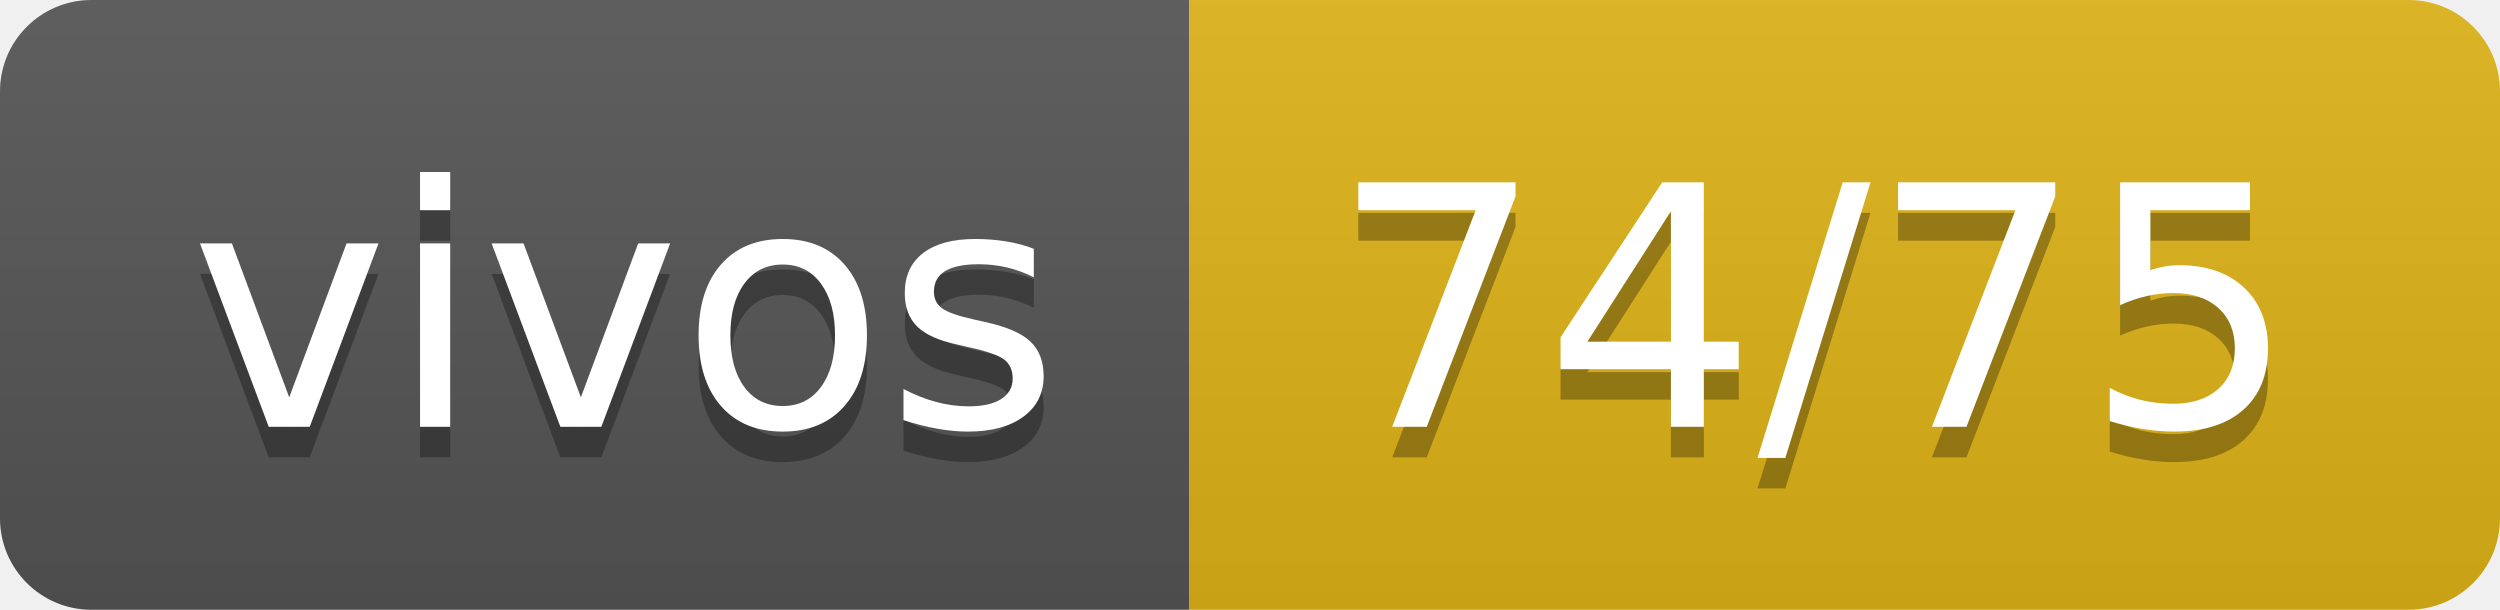
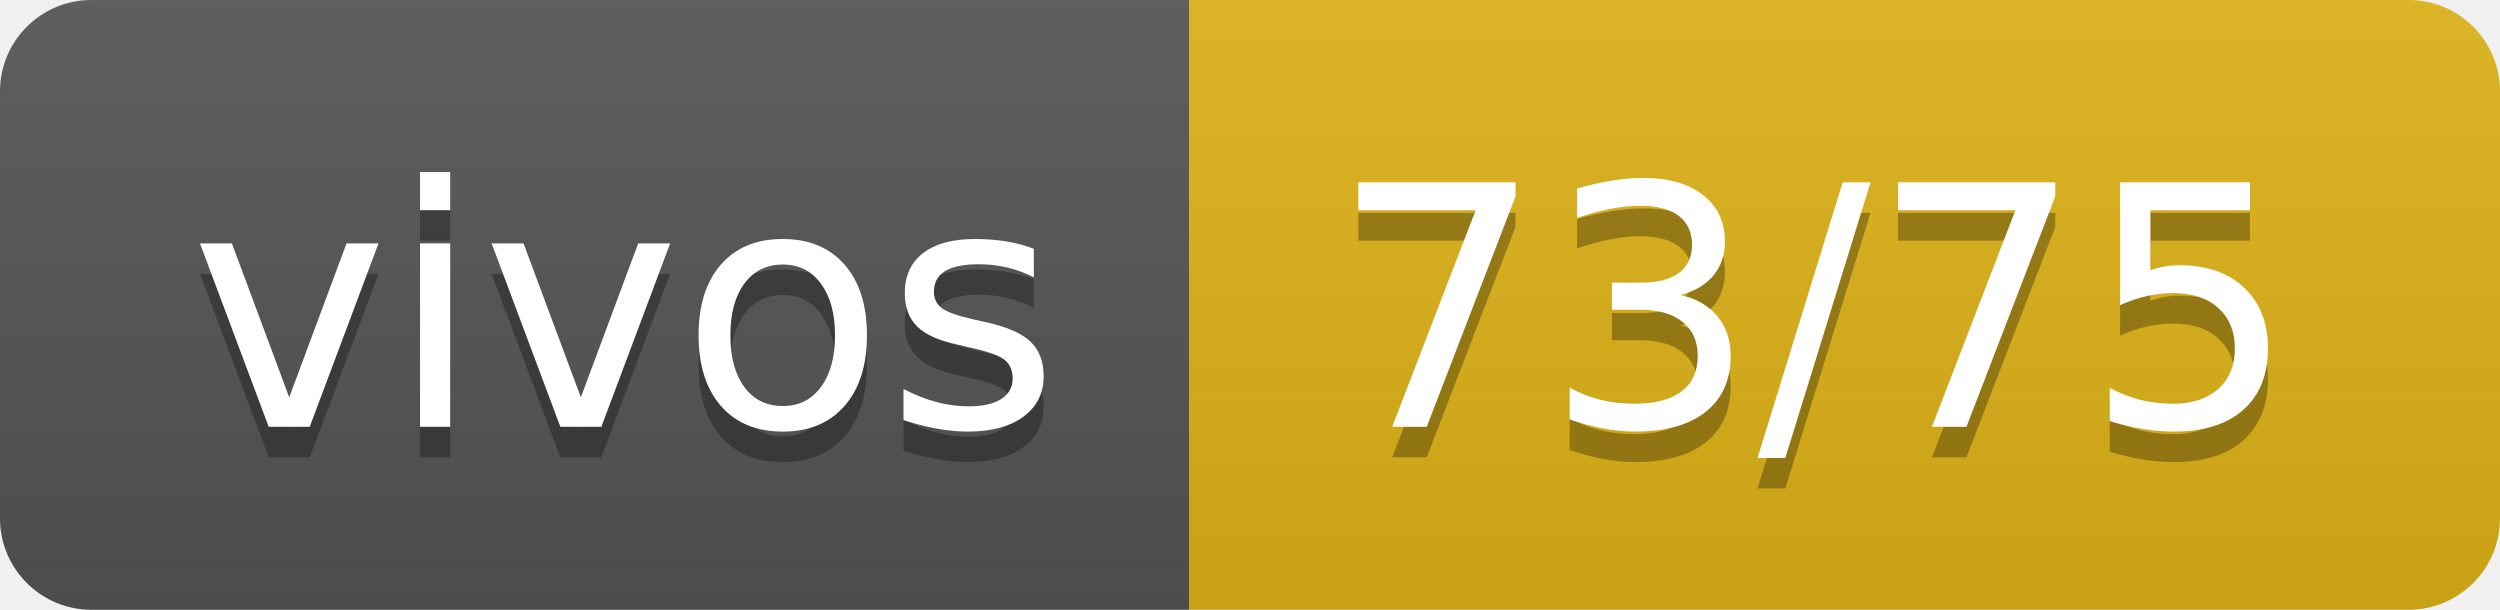
- <svg xmlns="http://www.w3.org/2000/svg" width="82" height="20" role="img" aria-label="vivos: 74/75">
+ <svg xmlns="http://www.w3.org/2000/svg" width="82" height="20" role="img" aria-label="vivos: 73/75">
  <linearGradient id="s" x2="0" y2="100%">
    <stop offset="0" stop-color="#bbb" stop-opacity=".1" />
    <stop offset="1" stop-opacity=".1" />
  </linearGradient>
  <clipPath id="r">
    <rect width="82" height="20" rx="3" fill="#fff" />
  </clipPath>
  <g clip-path="url(#r)">
    <rect width="39" height="20" fill="#555" />
    <rect x="39" width="43" height="20" fill="#dfb317" />
    <rect width="82" height="20" fill="url(#s)" />
  </g>
  <g fill="#fff" text-anchor="middle" font-family="Verdana,Geneva,DejaVu Sans,sans-serif" text-rendering="geometricPrecision" font-size="110">
    <text aria-hidden="true" x="205" y="150" fill="#010101" fill-opacity=".3" transform="scale(.1)" textLength="290">vivos</text>
    <text x="205" y="140" transform="scale(.1)" fill="#fff" textLength="290">vivos</text>
-     <text aria-hidden="true" x="595" y="150" fill="#010101" fill-opacity=".3" transform="scale(.1)" textLength="330">74/75</text>
-     <text x="595" y="140" transform="scale(.1)" fill="#fff" textLength="330">74/75</text>
+     <text aria-hidden="true" x="595" y="150" fill="#010101" fill-opacity=".3" transform="scale(.1)" textLength="330">73/75</text>
+     <text x="595" y="140" transform="scale(.1)" fill="#fff" textLength="330">73/75</text>
  </g>
</svg>
